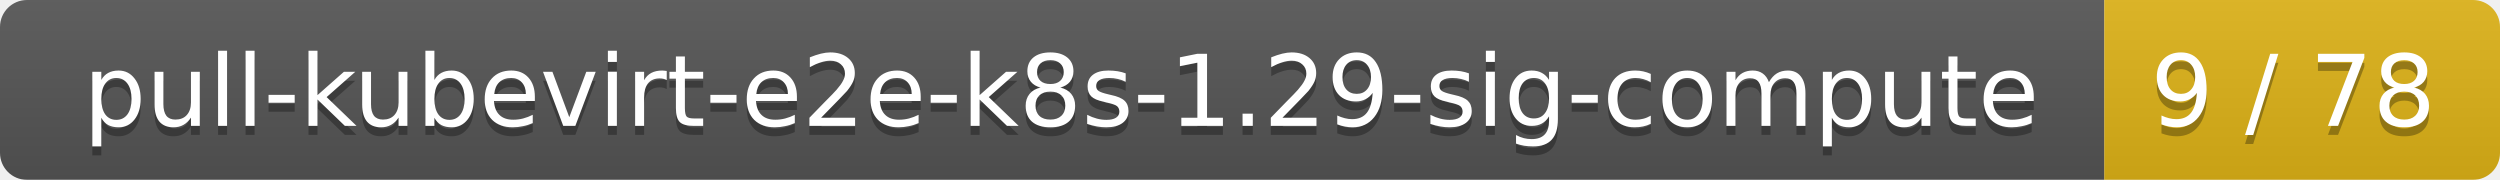
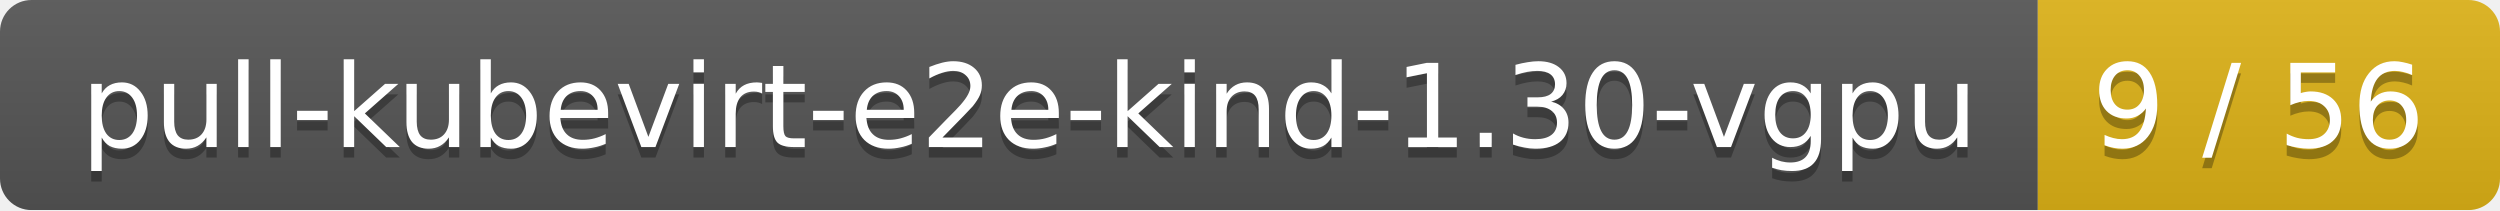
- <svg xmlns="http://www.w3.org/2000/svg" width="278" height="20">
+ <svg xmlns="http://www.w3.org/2000/svg" width="238" height="20">
  <linearGradient id="smooth" x2="0" y2="100%">
    <stop offset="0" stop-color="#bbb" stop-opacity=".1" />
    <stop offset="1" stop-opacity=".1" />
  </linearGradient>
  <mask id="round">
-     <rect width="278" height="20" rx="3" fill="#fff" />
+     <rect width="238" height="20" rx="3" fill="#fff" />
  </mask>
  <g mask="url(#round)">
-     <rect width="234" height="20" fill="#555" />
-     <rect x="234" width="44" height="20" fill="#dfb317" />
-     <rect width="278" height="20" fill="url(#smooth)" />
+     <rect width="194" height="20" fill="#555" />
+     <rect x="194" width="44" height="20" fill="#dfb317" />
+     <rect width="238" height="20" fill="url(#smooth)" />
  </g>
  <g fill="#fff" text-anchor="middle" font-family="DejaVu Sans,Verdana,Geneva,sans-serif" font-size="11">
-     <text x="118" y="15" fill="#010101" fill-opacity=".3">pull-kubevirt-e2e-k8s-1.29-sig-compute</text>
-     <text x="118" y="14">pull-kubevirt-e2e-k8s-1.29-sig-compute</text>
-     <text x="255" y="15" fill="#010101" fill-opacity=".3">9 / 78</text>
-     <text x="255" y="14">9 / 78</text>
+     <text x="98" y="15" fill="#010101" fill-opacity=".3">pull-kubevirt-e2e-kind-1.30-vgpu</text>
+     <text x="98" y="14">pull-kubevirt-e2e-kind-1.30-vgpu</text>
+     <text x="215" y="15" fill="#010101" fill-opacity=".3">9 / 56</text>
+     <text x="215" y="14">9 / 56</text>
  </g>
</svg>
